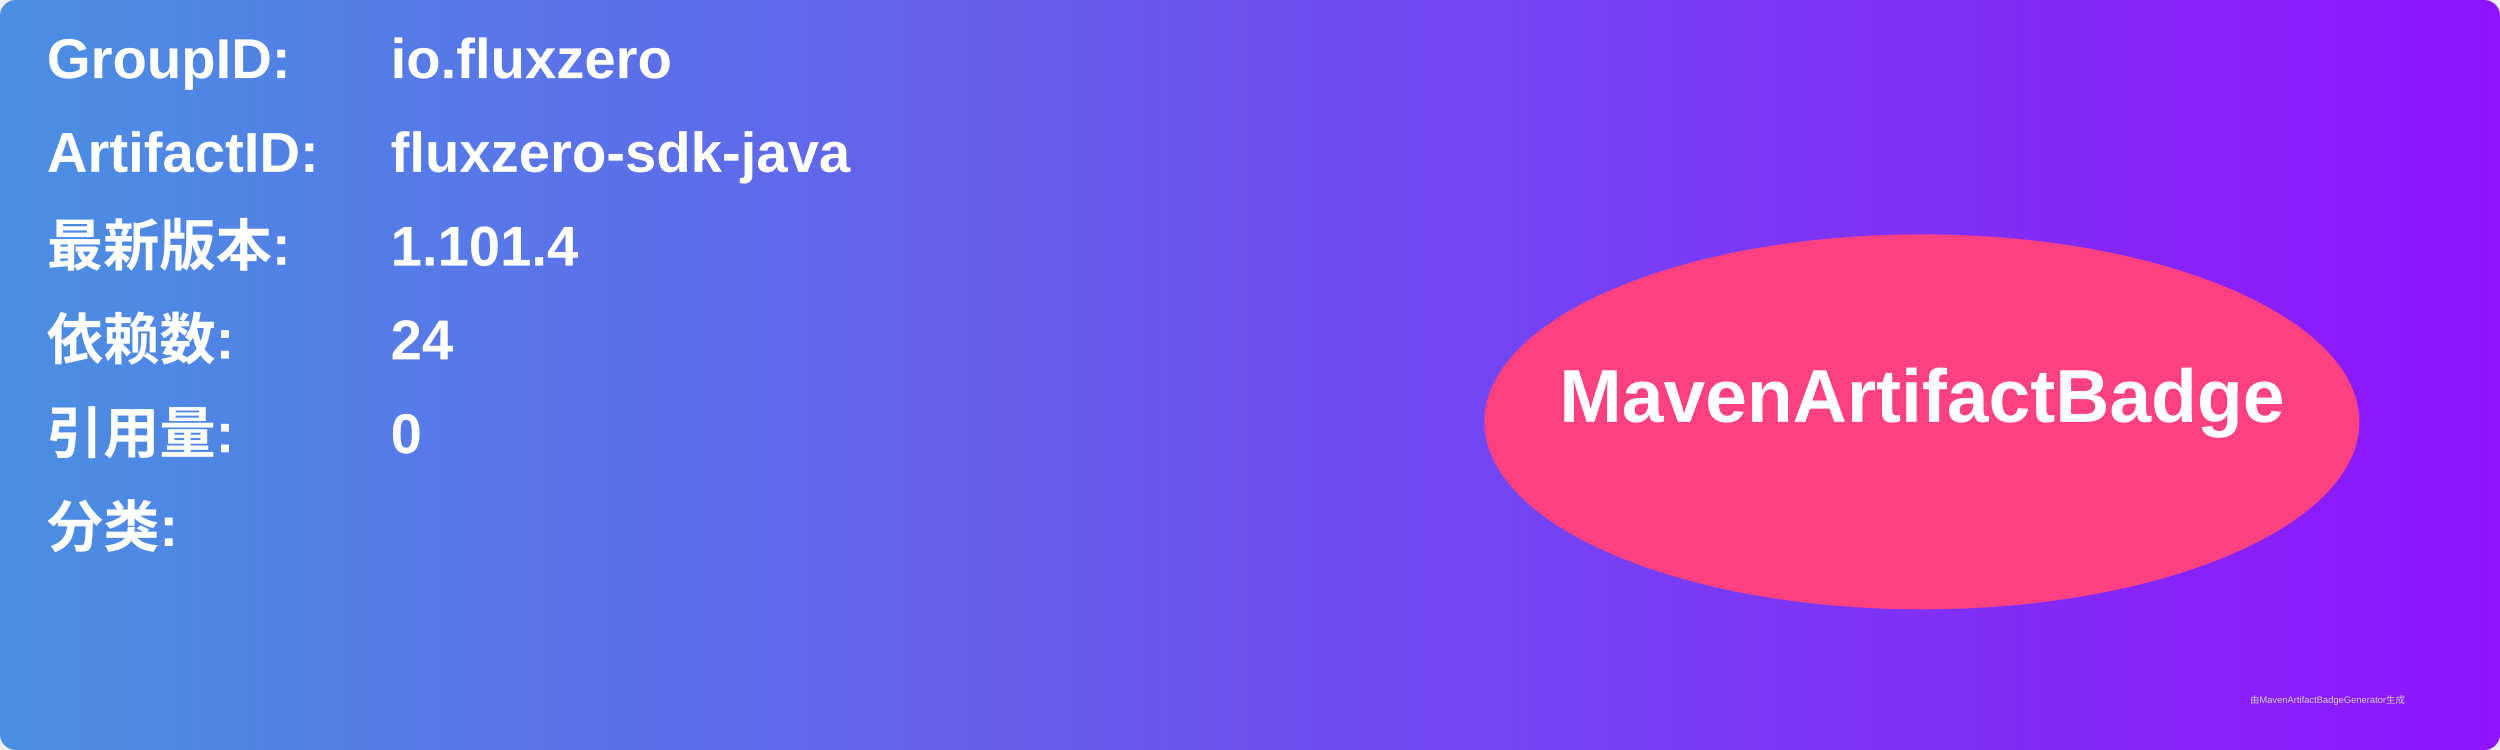
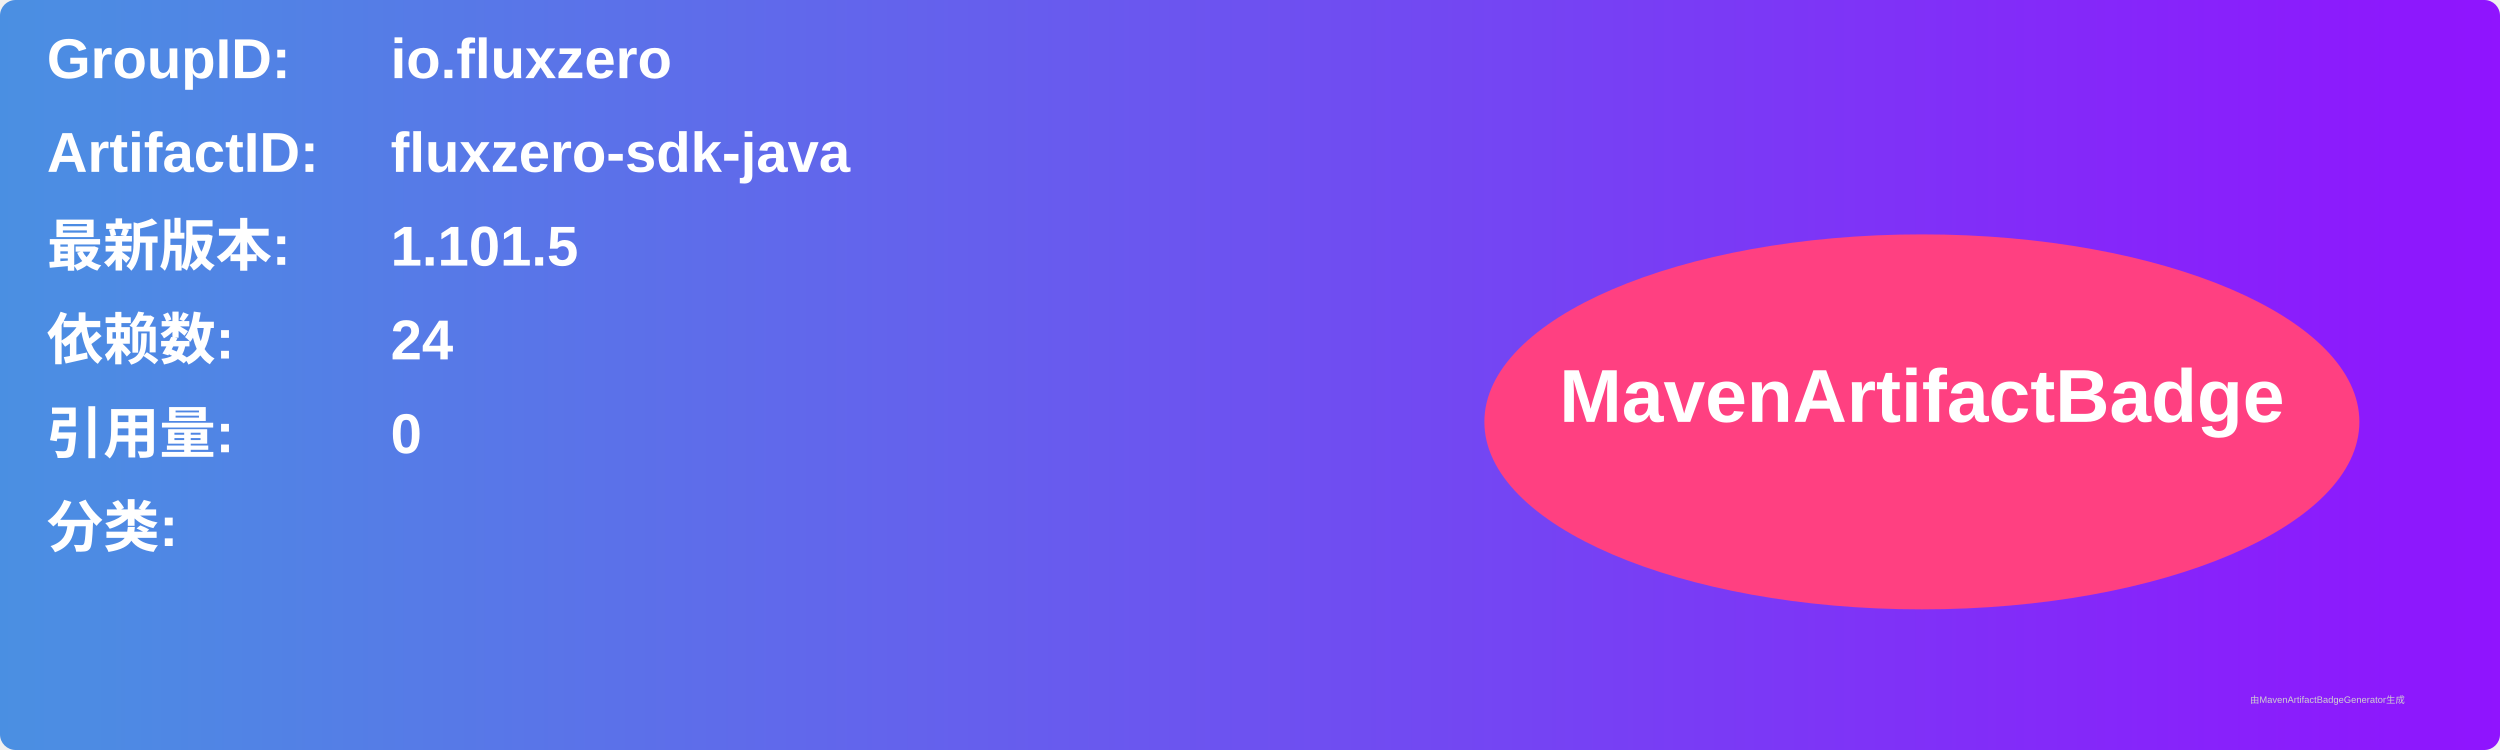
<svg xmlns="http://www.w3.org/2000/svg" width="800" height="240" viewBox="0 0 800 240">
  <linearGradient id="grad" x1="0%" y1="0%" x2="100%" y2="0%">
    <stop offset="0%" stop-color="#4a90e2" />
    <stop offset="100%" stop-color="#9013fe" />
  </linearGradient>
  <rect width="100%" height="100%" rx="5" ry="5" fill="url(#grad)" />
  <g transform="translate(15, 15)">
    <text x="0" y="10" font-family="Arial" font-size="18" fill="white" font-weight="bold" width="260">GroupID:</text>
    <text x="110" y="10" font-family="Arial" font-size="18" fill="white" font-weight="bold" width="460">io.fluxzero</text>
    <text x="0" y="40" font-family="Arial" font-size="18" fill="white" font-weight="bold" width="260">ArtifactID:</text>
    <text x="110" y="40" font-family="Arial" font-size="18" fill="white" font-weight="bold" width="460">fluxzero-sdk-java</text>
    <text x="0" y="70" font-family="Arial" font-size="18" fill="white" font-weight="bold">最新版本:</text>
    <text x="110" y="70" font-family="Arial" font-size="18" fill="white" font-weight="bold">
-       <tspan font-weight="bold">1.101.4</tspan>
+       <tspan font-weight="bold">1.101.5</tspan>
    </text>
    <text x="0" y="100" font-family="Arial" font-size="18" fill="white" font-weight="bold">依赖数: </text>
    <text x="110" y="100" font-family="Arial" font-size="18" fill="white">
      <tspan font-weight="bold">24</tspan>
    </text>
    <text x="0" y="130" font-family="Arial" font-size="18" fill="white" font-weight="bold">引用量: </text>
    <text x="110" y="130" font-family="Arial" font-size="18" fill="white">
      <tspan font-weight="bold">0</tspan>
    </text>
    <text x="0" y="160" font-family="Arial" font-size="18" fill="white" font-weight="bold">分类:</text>
    <text x="10" y="190" font-family="Arial" font-size="10" fill="white">
      <tspan font-weight="bold" />
    </text>
    <ellipse cx="600" cy="120" rx="140" ry="60" fill="#ff4081" />
    <text x="600" y="120" text-anchor="middle" font-family="Arial" font-size="24" fill="white" font-weight="bold">MavenArtifactBadge</text>
  </g>
  <text x="720" y="225" font-family="Arial" font-size="3" fill="#d0d0d0">由MavenArtifactBadgeGenerator生成</text>
</svg>
